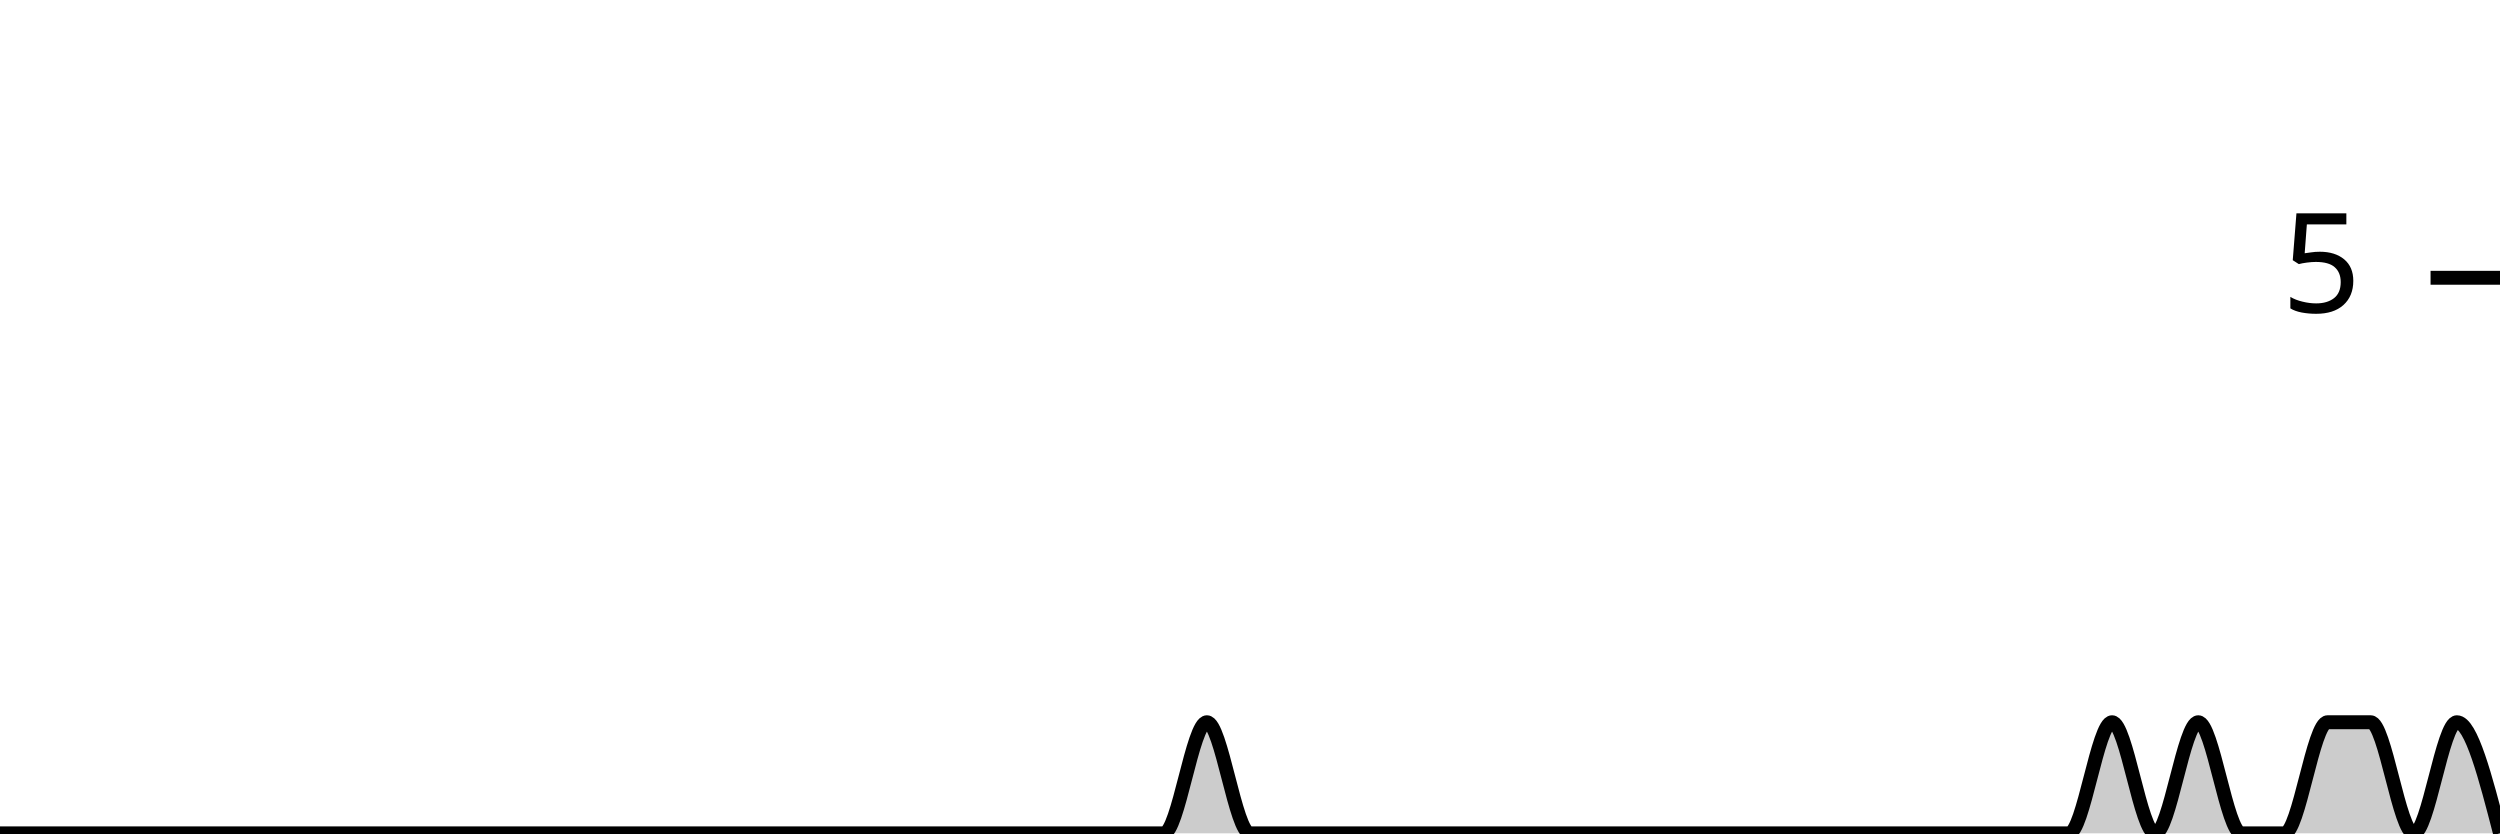
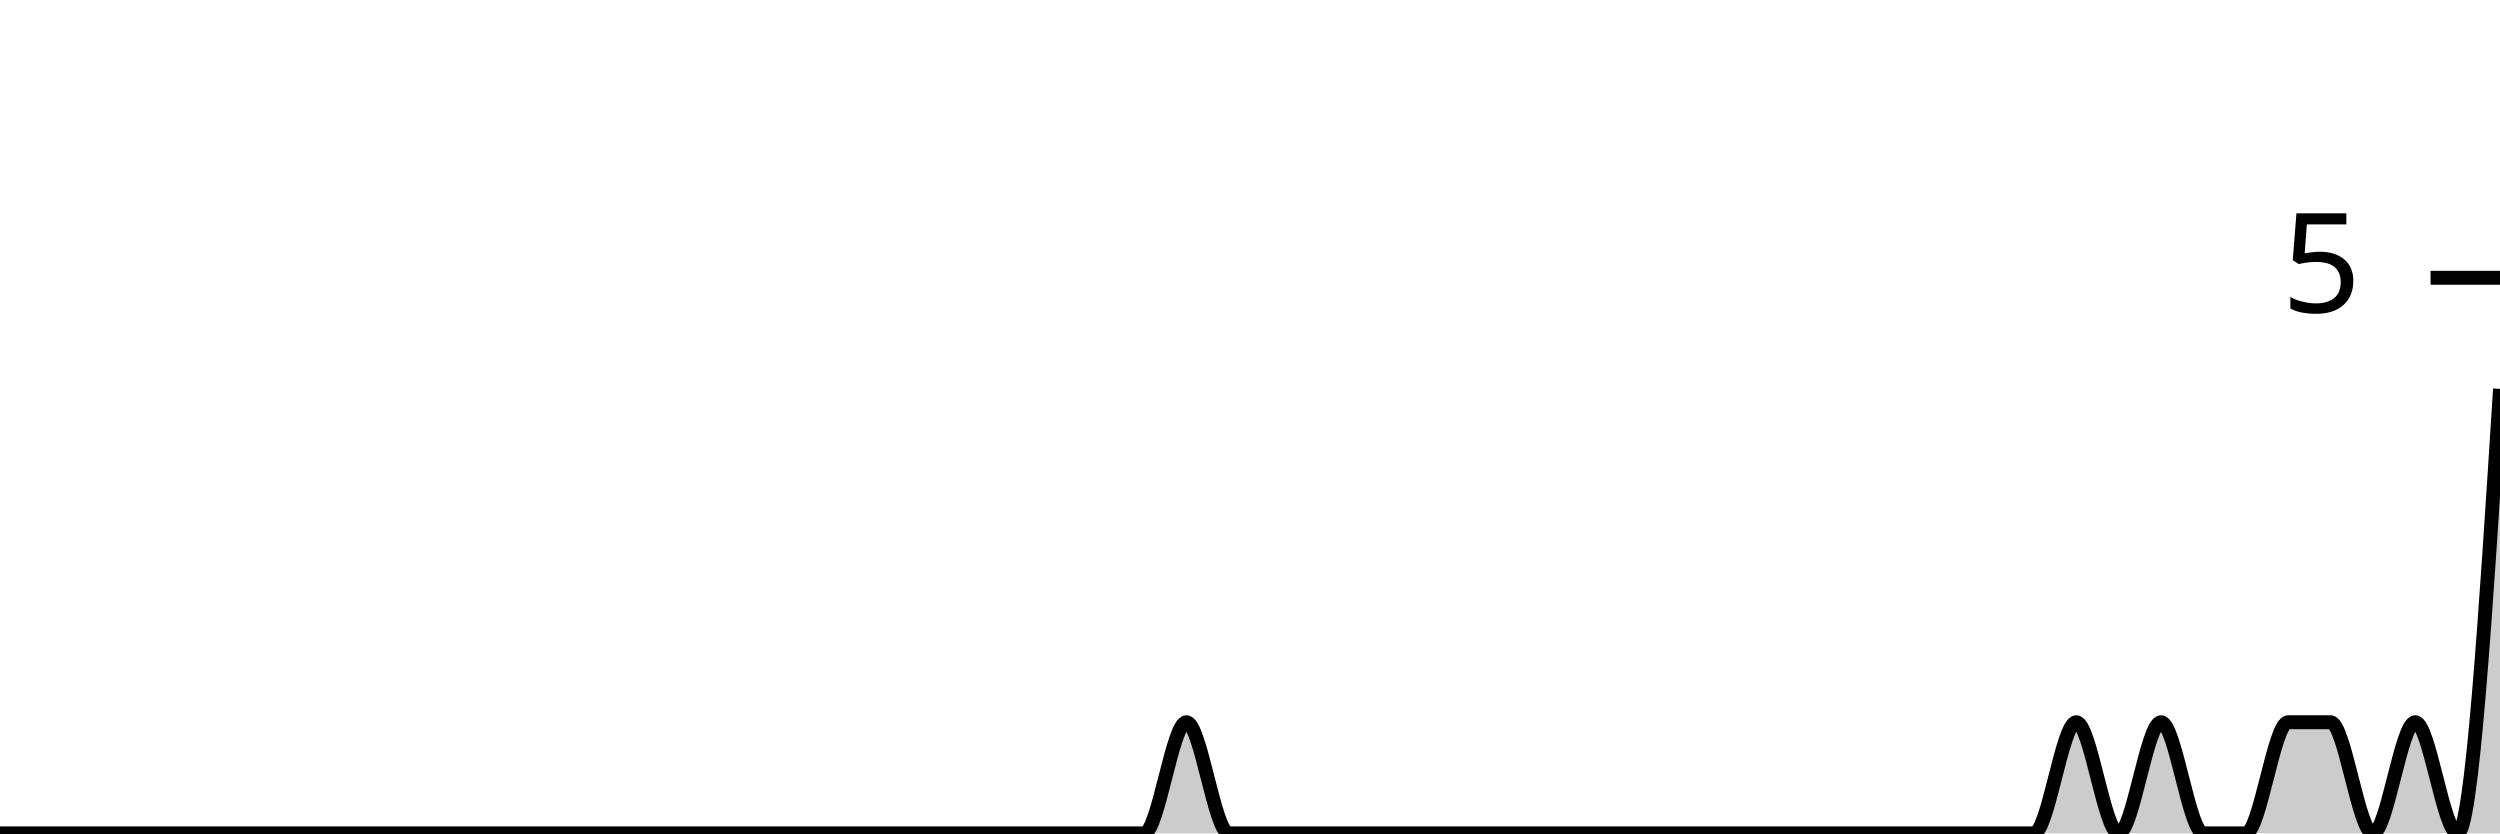
<svg xmlns="http://www.w3.org/2000/svg" viewBox="0 0 180 60">
  <g transform="translate(0,20)">
-     <path class="area" fill="rgba(0, 0, 0, 0.2)" d="M0,40C1.034,40,2.069,40,3.103,40C4.138,40,5.172,40,6.207,40C7.241,40,8.276,40,9.31,40C10.345,40,11.379,40,12.414,40C13.448,40,14.483,40,15.517,40C16.552,40,17.586,40,18.621,40C19.655,40,20.69,40,21.724,40C22.759,40,23.793,40,24.828,40C25.862,40,26.897,40,27.931,40C28.966,40,30,40,31.034,40C32.069,40,33.103,40,34.138,40C35.172,40,36.207,40,37.241,40C38.276,40,39.31,40,40.345,40C41.379,40,42.414,40,43.448,40C44.483,40,45.517,40,46.552,40C47.586,40,48.621,40,49.655,40C50.69,40,51.724,40,52.759,40C53.793,40,54.828,40,55.862,40C56.897,40,57.931,40,58.966,40C60,40,61.034,40,62.069,40C63.103,40,64.138,40,65.172,40C66.207,40,67.241,40,68.276,40C69.31,40,70.345,40,71.379,40C72.414,40,73.448,40,74.483,40C75.517,40,76.552,40,77.586,40C78.621,40,79.655,40,80.69,40C81.724,40,82.759,40,83.793,40C84.828,40,85.862,32,86.897,32C87.931,32,88.966,40,90,40C91.034,40,92.069,40,93.103,40C94.138,40,95.172,40,96.207,40C97.241,40,98.276,40,99.31,40C100.345,40,101.379,40,102.414,40C103.448,40,104.483,40,105.517,40C106.552,40,107.586,40,108.621,40C109.655,40,110.69,40,111.724,40C112.759,40,113.793,40,114.828,40C115.862,40,116.897,40,117.931,40C118.966,40,120,40,121.034,40C122.069,40,123.103,40,124.138,40C125.172,40,126.207,40,127.241,40C128.276,40,129.31,40,130.345,40C131.379,40,132.414,40,133.448,40C134.483,40,135.517,40,136.552,40C137.586,40,138.621,40,139.655,40C140.69,40,141.724,40,142.759,40C143.793,40,144.828,40,145.862,40C146.897,40,147.931,40,148.966,40C150,40,151.034,32,152.069,32C153.103,32,154.138,40,155.172,40C156.207,40,157.241,32,158.276,32C159.31,32,160.345,40,161.379,40C162.414,40,163.448,40,164.483,40C165.517,40,166.552,32,167.586,32C168.621,32,169.655,32,170.69,32C171.724,32,172.759,40,173.793,40C174.828,40,175.862,32,176.897,32C177.931,32,178.966,36,180,40L180,40C178.966,40,177.931,40,176.897,40C175.862,40,174.828,40,173.793,40C172.759,40,171.724,40,170.69,40C169.655,40,168.621,40,167.586,40C166.552,40,165.517,40,164.483,40C163.448,40,162.414,40,161.379,40C160.345,40,159.31,40,158.276,40C157.241,40,156.207,40,155.172,40C154.138,40,153.103,40,152.069,40C151.034,40,150,40,148.966,40C147.931,40,146.897,40,145.862,40C144.828,40,143.793,40,142.759,40C141.724,40,140.69,40,139.655,40C138.621,40,137.586,40,136.552,40C135.517,40,134.483,40,133.448,40C132.414,40,131.379,40,130.345,40C129.31,40,128.276,40,127.241,40C126.207,40,125.172,40,124.138,40C123.103,40,122.069,40,121.034,40C120,40,118.966,40,117.931,40C116.897,40,115.862,40,114.828,40C113.793,40,112.759,40,111.724,40C110.69,40,109.655,40,108.621,40C107.586,40,106.552,40,105.517,40C104.483,40,103.448,40,102.414,40C101.379,40,100.345,40,99.31,40C98.276,40,97.241,40,96.207,40C95.172,40,94.138,40,93.103,40C92.069,40,91.034,40,90,40C88.966,40,87.931,40,86.897,40C85.862,40,84.828,40,83.793,40C82.759,40,81.724,40,80.69,40C79.655,40,78.621,40,77.586,40C76.552,40,75.517,40,74.483,40C73.448,40,72.414,40,71.379,40C70.345,40,69.31,40,68.276,40C67.241,40,66.207,40,65.172,40C64.138,40,63.103,40,62.069,40C61.034,40,60,40,58.966,40C57.931,40,56.897,40,55.862,40C54.828,40,53.793,40,52.759,40C51.724,40,50.69,40,49.655,40C48.621,40,47.586,40,46.552,40C45.517,40,44.483,40,43.448,40C42.414,40,41.379,40,40.345,40C39.31,40,38.276,40,37.241,40C36.207,40,35.172,40,34.138,40C33.103,40,32.069,40,31.034,40C30,40,28.966,40,27.931,40C26.897,40,25.862,40,24.828,40C23.793,40,22.759,40,21.724,40C20.69,40,19.655,40,18.621,40C17.586,40,16.552,40,15.517,40C14.483,40,13.448,40,12.414,40C11.379,40,10.345,40,9.31,40C8.276,40,7.241,40,6.207,40C5.172,40,4.138,40,3.103,40C2.069,40,1.034,40,0,40Z" />
-     <path class="line" stroke="black" fill="none" d="M0,40C1.034,40,2.069,40,3.103,40C4.138,40,5.172,40,6.207,40C7.241,40,8.276,40,9.31,40C10.345,40,11.379,40,12.414,40C13.448,40,14.483,40,15.517,40C16.552,40,17.586,40,18.621,40C19.655,40,20.69,40,21.724,40C22.759,40,23.793,40,24.828,40C25.862,40,26.897,40,27.931,40C28.966,40,30,40,31.034,40C32.069,40,33.103,40,34.138,40C35.172,40,36.207,40,37.241,40C38.276,40,39.31,40,40.345,40C41.379,40,42.414,40,43.448,40C44.483,40,45.517,40,46.552,40C47.586,40,48.621,40,49.655,40C50.69,40,51.724,40,52.759,40C53.793,40,54.828,40,55.862,40C56.897,40,57.931,40,58.966,40C60,40,61.034,40,62.069,40C63.103,40,64.138,40,65.172,40C66.207,40,67.241,40,68.276,40C69.31,40,70.345,40,71.379,40C72.414,40,73.448,40,74.483,40C75.517,40,76.552,40,77.586,40C78.621,40,79.655,40,80.69,40C81.724,40,82.759,40,83.793,40C84.828,40,85.862,32,86.897,32C87.931,32,88.966,40,90,40C91.034,40,92.069,40,93.103,40C94.138,40,95.172,40,96.207,40C97.241,40,98.276,40,99.31,40C100.345,40,101.379,40,102.414,40C103.448,40,104.483,40,105.517,40C106.552,40,107.586,40,108.621,40C109.655,40,110.69,40,111.724,40C112.759,40,113.793,40,114.828,40C115.862,40,116.897,40,117.931,40C118.966,40,120,40,121.034,40C122.069,40,123.103,40,124.138,40C125.172,40,126.207,40,127.241,40C128.276,40,129.31,40,130.345,40C131.379,40,132.414,40,133.448,40C134.483,40,135.517,40,136.552,40C137.586,40,138.621,40,139.655,40C140.69,40,141.724,40,142.759,40C143.793,40,144.828,40,145.862,40C146.897,40,147.931,40,148.966,40C150,40,151.034,32,152.069,32C153.103,32,154.138,40,155.172,40C156.207,40,157.241,32,158.276,32C159.31,32,160.345,40,161.379,40C162.414,40,163.448,40,164.483,40C165.517,40,166.552,32,167.586,32C168.621,32,169.655,32,170.69,32C171.724,32,172.759,40,173.793,40C174.828,40,175.862,32,176.897,32C177.931,32,178.966,36,180,40" />
+     <path class="area" fill="rgba(0, 0, 0, 0.2)" d="M0,40C1.017,40,2.034,40,3.051,40C4.068,40,5.085,40,6.102,40C7.119,40,8.136,40,9.153,40C10.169,40,11.186,40,12.203,40C13.22,40,14.237,40,15.254,40C16.271,40,17.288,40,18.305,40C19.322,40,20.339,40,21.356,40C22.373,40,23.39,40,24.407,40C25.424,40,26.441,40,27.458,40C28.475,40,29.492,40,30.508,40C31.525,40,32.542,40,33.559,40C34.576,40,35.593,40,36.61,40C37.627,40,38.644,40,39.661,40C40.678,40,41.695,40,42.712,40C43.729,40,44.746,40,45.763,40C46.78,40,47.797,40,48.814,40C49.831,40,50.847,40,51.864,40C52.881,40,53.898,40,54.915,40C55.932,40,56.949,40,57.966,40C58.983,40,60,40,61.017,40C62.034,40,63.051,40,64.068,40C65.085,40,66.102,40,67.119,40C68.136,40,69.153,40,70.169,40C71.186,40,72.203,40,73.22,40C74.237,40,75.254,40,76.271,40C77.288,40,78.305,40,79.322,40C80.339,40,81.356,40,82.373,40C83.39,40,84.407,32,85.424,32C86.441,32,87.458,40,88.475,40C89.492,40,90.508,40,91.525,40C92.542,40,93.559,40,94.576,40C95.593,40,96.61,40,97.627,40C98.644,40,99.661,40,100.678,40C101.695,40,102.712,40,103.729,40C104.746,40,105.763,40,106.78,40C107.797,40,108.814,40,109.831,40C110.847,40,111.864,40,112.881,40C113.898,40,114.915,40,115.932,40C116.949,40,117.966,40,118.983,40C120,40,121.017,40,122.034,40C123.051,40,124.068,40,125.085,40C126.102,40,127.119,40,128.136,40C129.153,40,130.169,40,131.186,40C132.203,40,133.22,40,134.237,40C135.254,40,136.271,40,137.288,40C138.305,40,139.322,40,140.339,40C141.356,40,142.373,40,143.39,40C144.407,40,145.424,40,146.441,40C147.458,40,148.475,32,149.492,32C150.508,32,151.525,40,152.542,40C153.559,40,154.576,32,155.593,32C156.61,32,157.627,40,158.644,40C159.661,40,160.678,40,161.695,40C162.712,40,163.729,32,164.746,32C165.763,32,166.78,32,167.797,32C168.814,32,169.831,40,170.847,40C171.864,40,172.881,32,173.898,32C174.915,32,175.932,40,176.949,40C177.966,40,178.983,24,180,8L180,40C178.983,40,177.966,40,176.949,40C175.932,40,174.915,40,173.898,40C172.881,40,171.864,40,170.847,40C169.831,40,168.814,40,167.797,40C166.78,40,165.763,40,164.746,40C163.729,40,162.712,40,161.695,40C160.678,40,159.661,40,158.644,40C157.627,40,156.61,40,155.593,40C154.576,40,153.559,40,152.542,40C151.525,40,150.508,40,149.492,40C148.475,40,147.458,40,146.441,40C145.424,40,144.407,40,143.39,40C142.373,40,141.356,40,140.339,40C139.322,40,138.305,40,137.288,40C136.271,40,135.254,40,134.237,40C133.22,40,132.203,40,131.186,40C130.169,40,129.153,40,128.136,40C127.119,40,126.102,40,125.085,40C124.068,40,123.051,40,122.034,40C121.017,40,120,40,118.983,40C117.966,40,116.949,40,115.932,40C114.915,40,113.898,40,112.881,40C111.864,40,110.847,40,109.831,40C108.814,40,107.797,40,106.78,40C105.763,40,104.746,40,103.729,40C102.712,40,101.695,40,100.678,40C99.661,40,98.644,40,97.627,40C96.61,40,95.593,40,94.576,40C93.559,40,92.542,40,91.525,40C90.508,40,89.492,40,88.475,40C87.458,40,86.441,40,85.424,40C84.407,40,83.39,40,82.373,40C81.356,40,80.339,40,79.322,40C78.305,40,77.288,40,76.271,40C75.254,40,74.237,40,73.22,40C72.203,40,71.186,40,70.169,40C69.153,40,68.136,40,67.119,40C66.102,40,65.085,40,64.068,40C63.051,40,62.034,40,61.017,40C60,40,58.983,40,57.966,40C56.949,40,55.932,40,54.915,40C53.898,40,52.881,40,51.864,40C50.847,40,49.831,40,48.814,40C47.797,40,46.78,40,45.763,40C44.746,40,43.729,40,42.712,40C41.695,40,40.678,40,39.661,40C38.644,40,37.627,40,36.61,40C35.593,40,34.576,40,33.559,40C32.542,40,31.525,40,30.508,40C29.492,40,28.475,40,27.458,40C26.441,40,25.424,40,24.407,40C23.39,40,22.373,40,21.356,40C20.339,40,19.322,40,18.305,40C17.288,40,16.271,40,15.254,40C14.237,40,13.22,40,12.203,40C11.186,40,10.169,40,9.153,40C8.136,40,7.119,40,6.102,40C5.085,40,4.068,40,3.051,40C2.034,40,1.017,40,0,40Z" />
+     <path class="line" stroke="black" fill="none" d="M0,40C1.017,40,2.034,40,3.051,40C4.068,40,5.085,40,6.102,40C7.119,40,8.136,40,9.153,40C10.169,40,11.186,40,12.203,40C13.22,40,14.237,40,15.254,40C16.271,40,17.288,40,18.305,40C19.322,40,20.339,40,21.356,40C22.373,40,23.39,40,24.407,40C25.424,40,26.441,40,27.458,40C28.475,40,29.492,40,30.508,40C31.525,40,32.542,40,33.559,40C34.576,40,35.593,40,36.61,40C37.627,40,38.644,40,39.661,40C40.678,40,41.695,40,42.712,40C43.729,40,44.746,40,45.763,40C46.78,40,47.797,40,48.814,40C49.831,40,50.847,40,51.864,40C52.881,40,53.898,40,54.915,40C55.932,40,56.949,40,57.966,40C58.983,40,60,40,61.017,40C62.034,40,63.051,40,64.068,40C65.085,40,66.102,40,67.119,40C68.136,40,69.153,40,70.169,40C71.186,40,72.203,40,73.22,40C74.237,40,75.254,40,76.271,40C77.288,40,78.305,40,79.322,40C80.339,40,81.356,40,82.373,40C83.39,40,84.407,32,85.424,32C86.441,32,87.458,40,88.475,40C89.492,40,90.508,40,91.525,40C92.542,40,93.559,40,94.576,40C95.593,40,96.61,40,97.627,40C98.644,40,99.661,40,100.678,40C101.695,40,102.712,40,103.729,40C104.746,40,105.763,40,106.78,40C107.797,40,108.814,40,109.831,40C110.847,40,111.864,40,112.881,40C113.898,40,114.915,40,115.932,40C116.949,40,117.966,40,118.983,40C120,40,121.017,40,122.034,40C123.051,40,124.068,40,125.085,40C126.102,40,127.119,40,128.136,40C129.153,40,130.169,40,131.186,40C132.203,40,133.22,40,134.237,40C135.254,40,136.271,40,137.288,40C138.305,40,139.322,40,140.339,40C141.356,40,142.373,40,143.39,40C144.407,40,145.424,40,146.441,40C147.458,40,148.475,32,149.492,32C150.508,32,151.525,40,152.542,40C153.559,40,154.576,32,155.593,32C156.61,32,157.627,40,158.644,40C159.661,40,160.678,40,161.695,40C162.712,40,163.729,32,164.746,32C165.763,32,166.78,32,167.797,32C168.814,32,169.831,40,170.847,40C171.864,40,172.881,32,173.898,32C174.915,32,175.932,40,176.949,40C177.966,40,178.983,24,180,8" />
    <path class="axis-ceiling" stroke-width="1" stroke="black" fill="none" d="M175,0L180,0" />
    <text class="axis-ceiling-label" font-family="sans-serif" text-anchor="end" font-size="10px" x="170" y="2.5">5</text>
  </g>
</svg>
